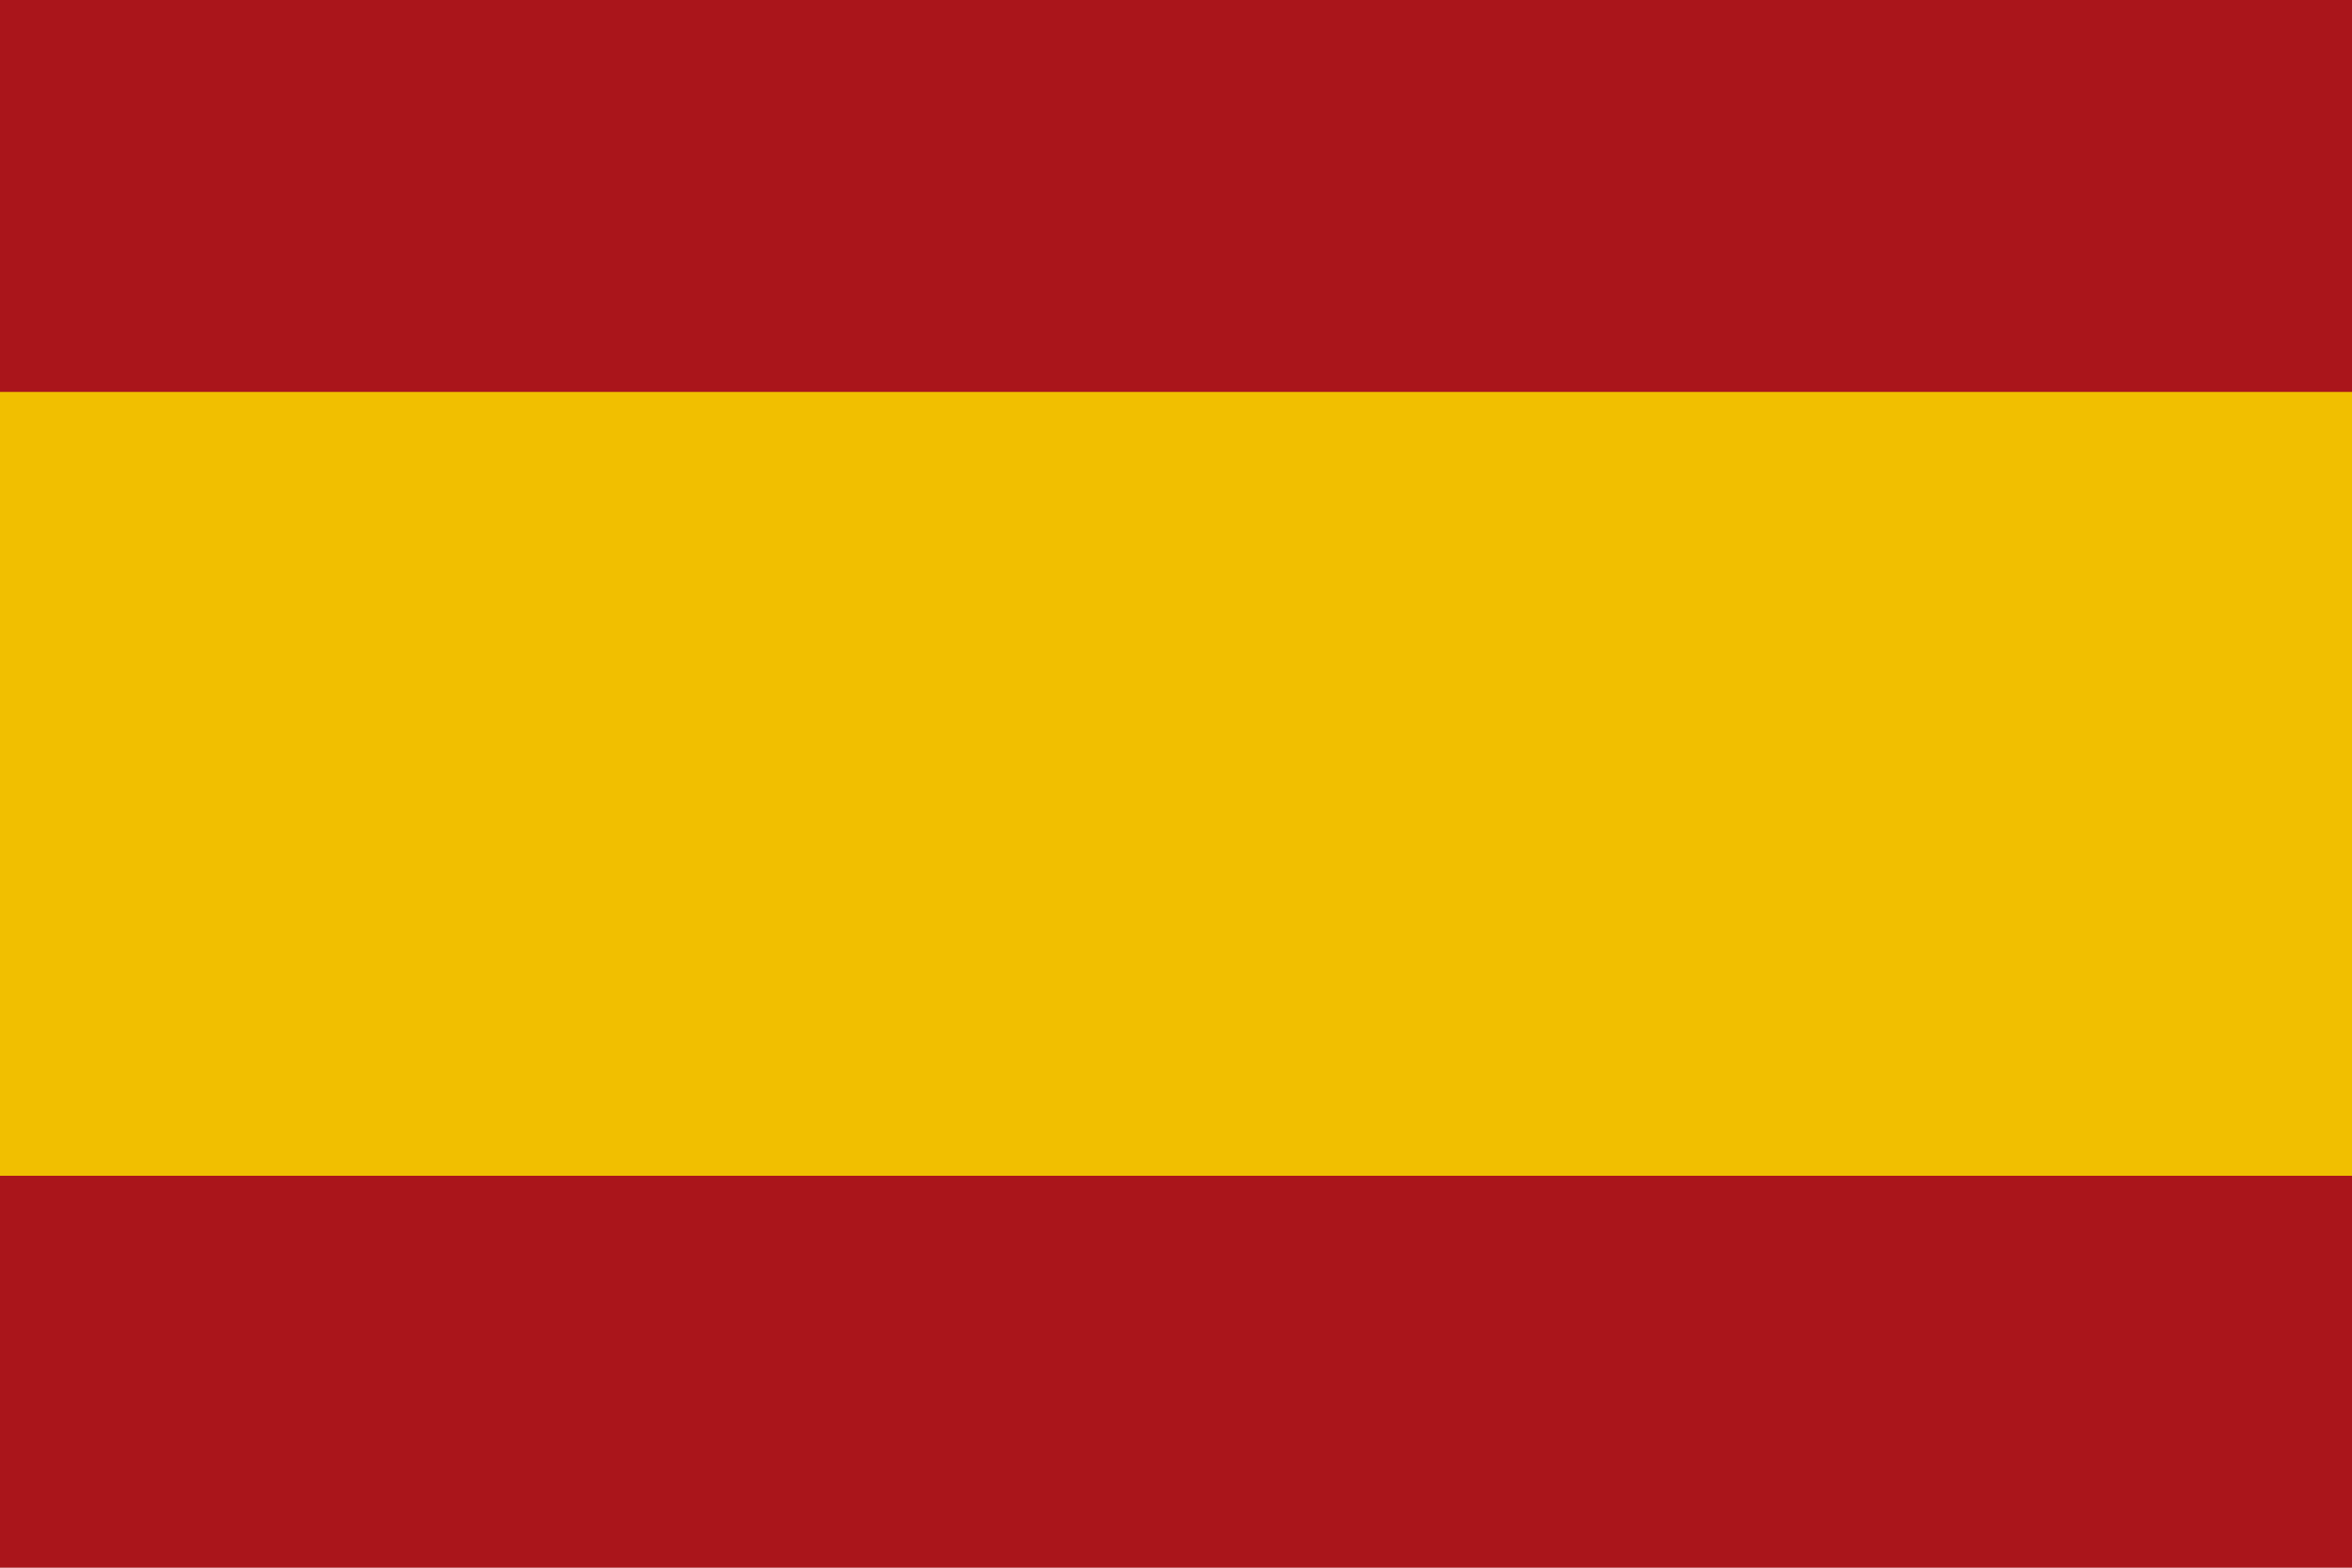
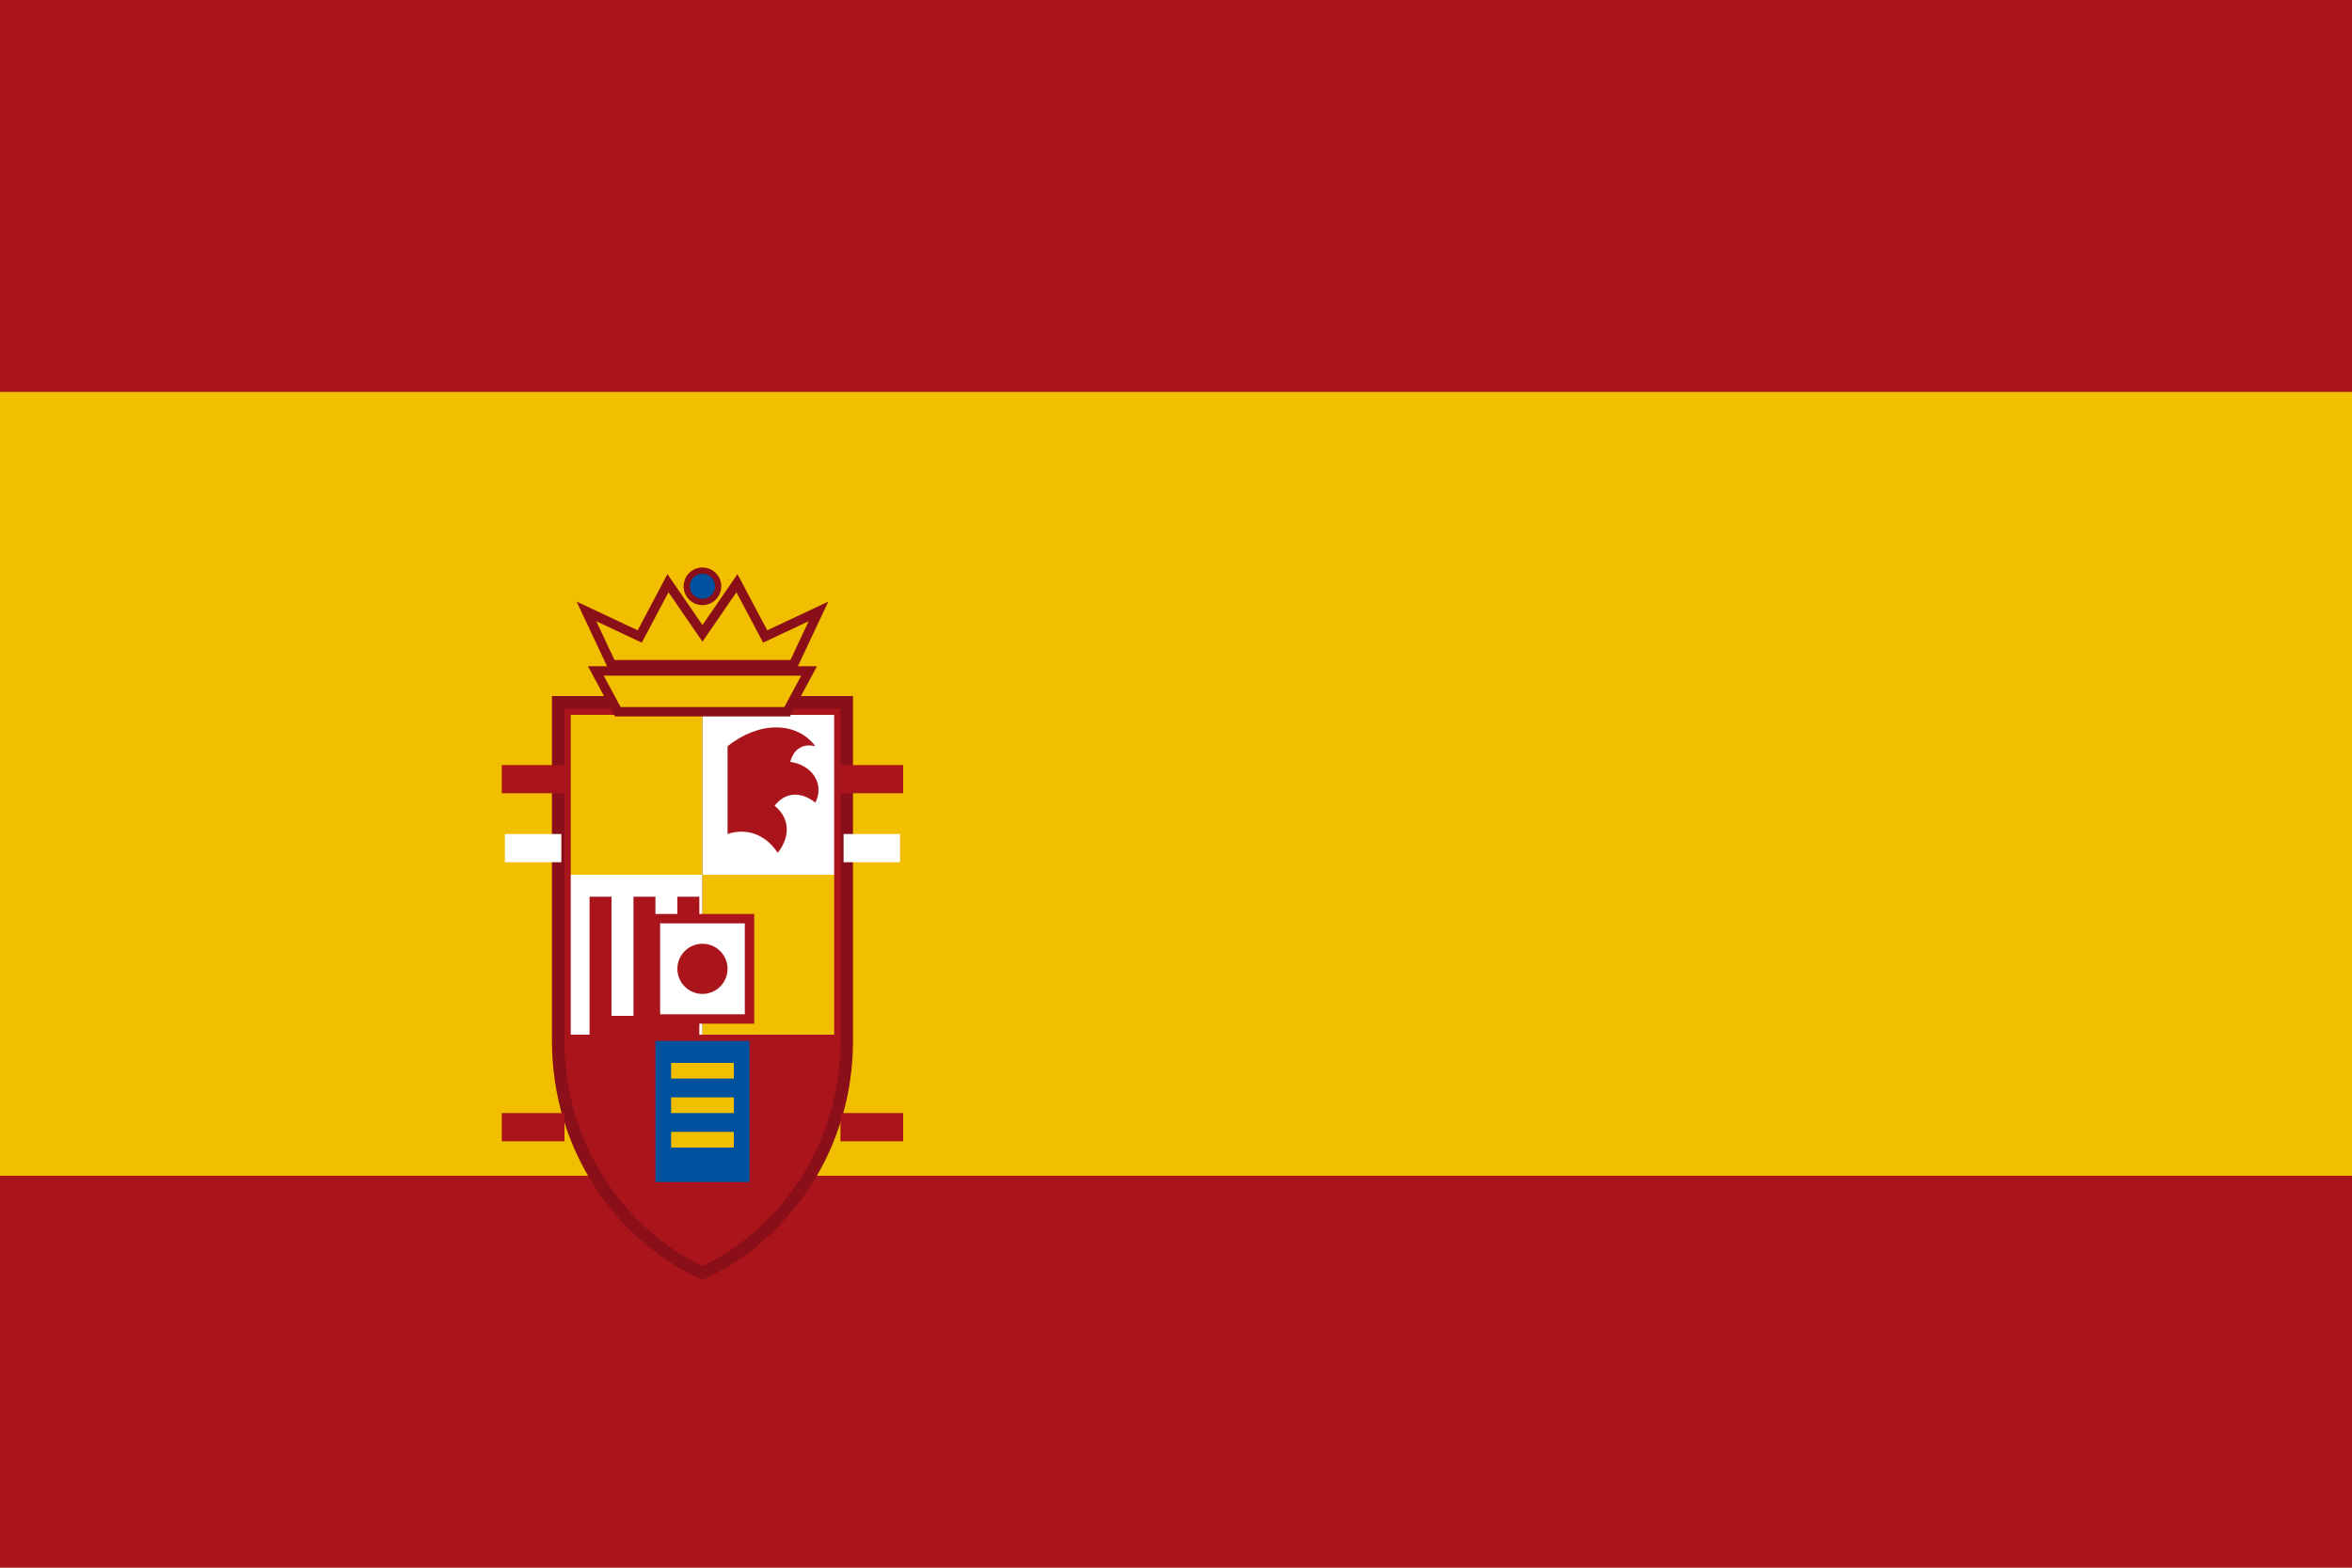
<svg xmlns="http://www.w3.org/2000/svg" viewBox="0 0 750 500">
  <path fill="#AA151B" d="M0 0h750v500H0z" />
  <path fill="#F1BF00" d="M0 125h750v250H0z" />
+   <g transform="translate(170 182)">
+     <path fill="#AA151B" stroke="#8A0F18" stroke-width="4" d="M8 42h92v108c0 34-20 62-46 74C28 212 8 184 8 150z" />
+     <path fill="#F1BF00" d="M12 46h42v51H12z" />
+     <path fill="#FFF" d="M54 46h42v51H54z" />
+     <path fill="#FFF" d="M12 97h42v51H12z" />
+     <path fill="#F1BF00" d="M54 97h42v51H54z" />
+     <path fill="#AA151B" d="M18 104h7v38h7v-38h7v38h7v-38h7v44H18z" />
+     <path fill="#AA151B" d="M62 56c10-8 22-8 28 0-4-1-7 1-8 5 7 1 11 7 8 13-5-4-10-3-13 1 5 4 5 10 1 15-4-6-10-8-16-6z" />
+     <path fill="#00529F" d="M39 150h30v45H39z" />
+     <path fill="#F1BF00" d="M44 157h20v5H44zm0 11h20v5H44zm0 11h20v5H44z" />
+     <path fill="#FFF" stroke="#AA151B" stroke-width="3" d="M39 111h30v32H39z" />
+     <circle cx="54" cy="127" r="8" fill="#AA151B" />
+     <path fill="#F1BF00" stroke="#8A0F18" stroke-width="3" d="M20 32h68l-7 13H27z" />
+     <path fill="#F1BF00" stroke="#8A0F18" stroke-width="3" d="M25 30 17 13l17 8 9-17 11 16L65 4l9 17 17-8-8 17z" />
+     <circle cx="54" cy="5" r="5" fill="#00529F" stroke="#8A0F18" stroke-width="2" />
+     <path fill="#F1BF00" d="M-4 69h8v104h-8zm108 0h8v104h-8z" />
+     <path fill="#AA151B" d="M-10 62h20v9h-20zm108 0h20v9H98zM-10 173h20v9h-20zm108 0h20v9H98z" />
+     <path fill="#FFF" d="M-9 84h18v9H-9zm108 0h18v9H99z" />
+   </g>
</svg>
